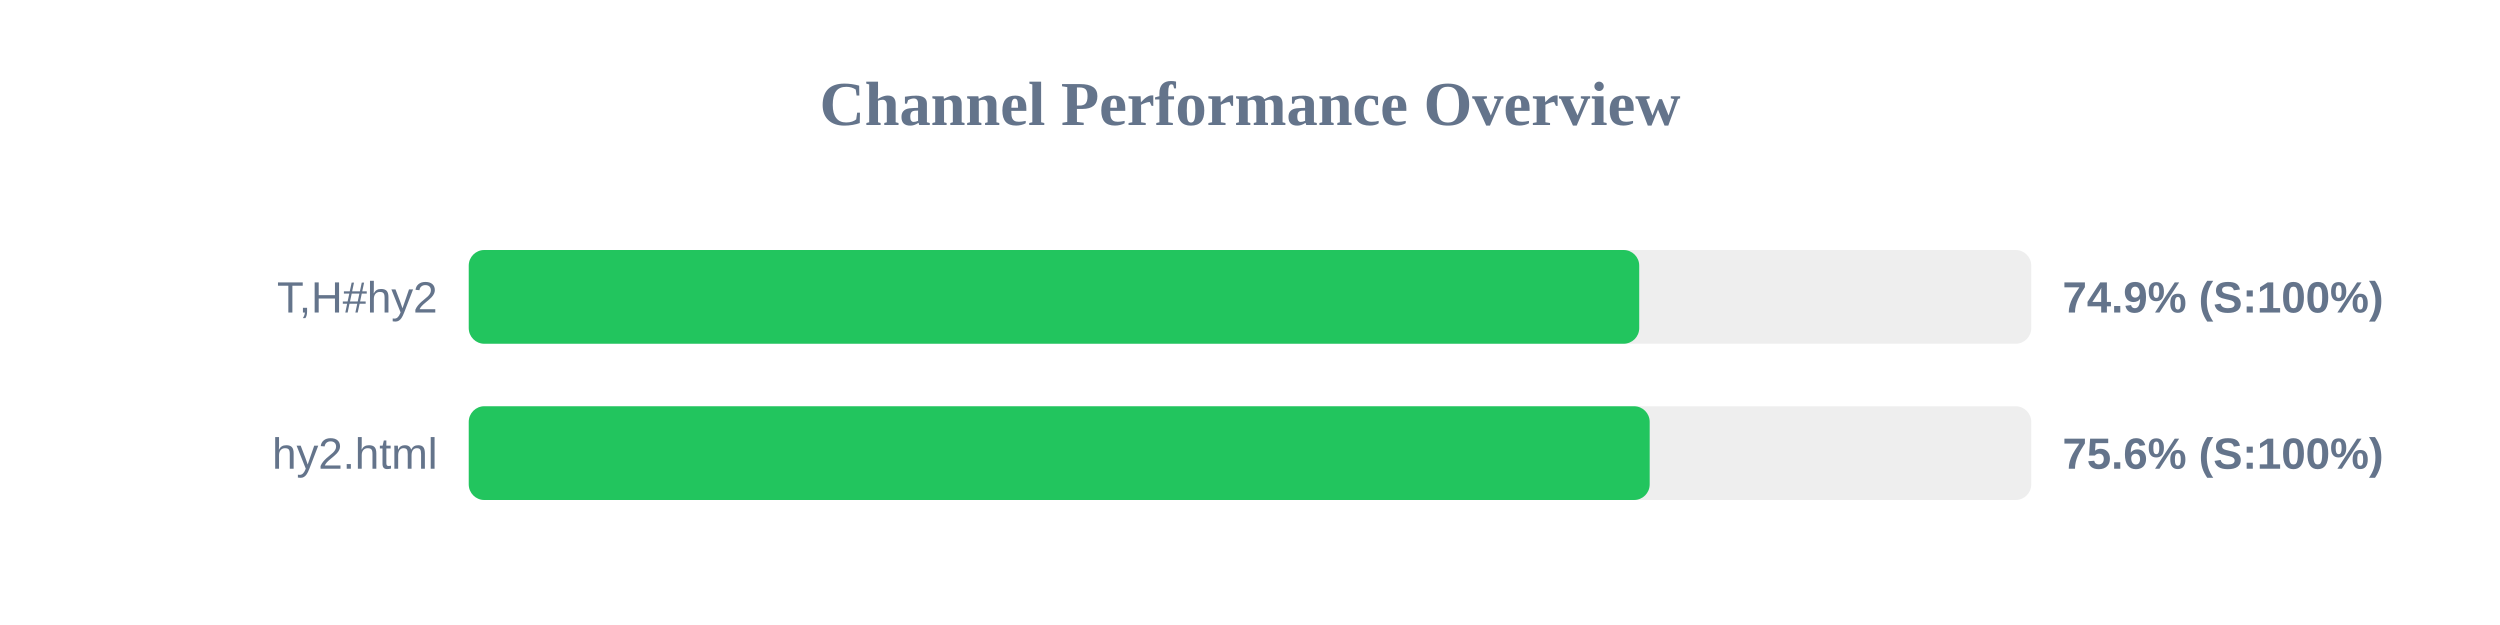
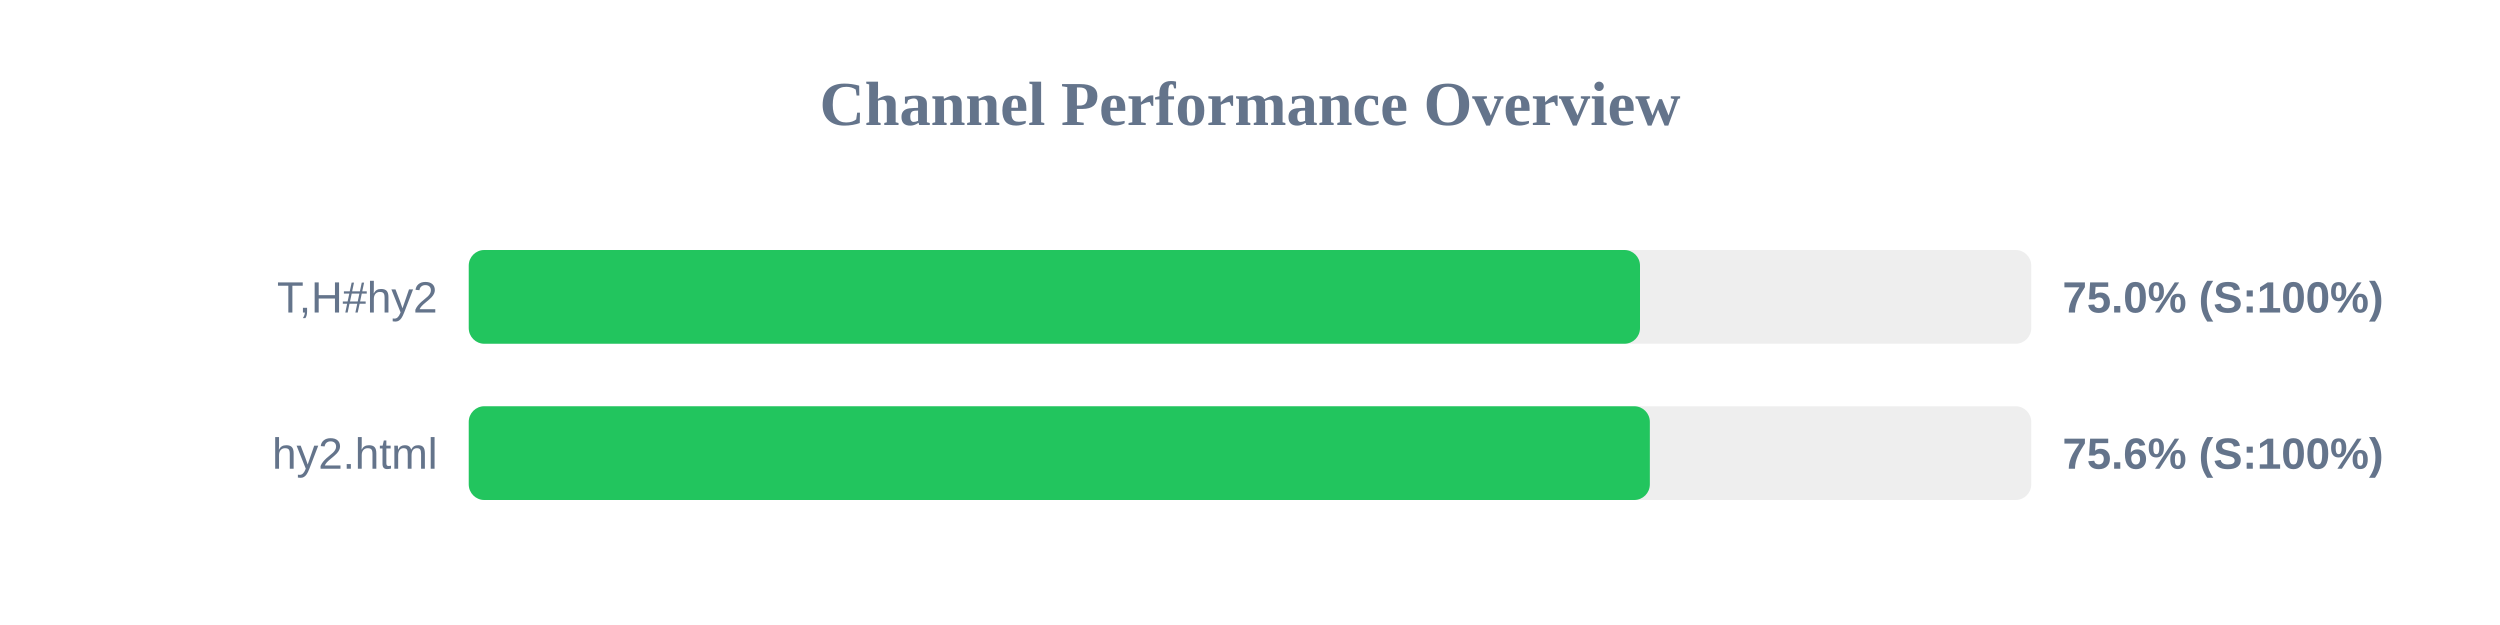
<svg xmlns="http://www.w3.org/2000/svg" width="800" height="200" version="1.1">
  <style>
        .row { font: 14px Arial; fill: #64748b; }
        .score { font: bold 14px Arial; fill: #64748b; }
    </style>
  <text x="400" y="40" text-anchor="middle" font-size="20px" font-weight="bold" fill="#64748b">Channel Performance Overview</text>
  <rect x="150" y="80" width="500" height="30" fill="#eee" rx="5" />
-   <rect x="150" y="80" width="374.55" height="30" fill="#22c55e" rx="5" />
+   <rect x="150" y="80" width="374.8" height="30" fill="#22c55e" rx="5" />
  <text x="140" y="100" text-anchor="end" class="row">T,H#hy2</text>
-   <text x="660" y="100" text-anchor="start" class="score">74.9% (S:100%)</text>
+   <text x="660" y="100" text-anchor="start" class="score">75.0% (S:100%)</text>
  <rect x="150" y="130" width="500" height="30" fill="#eee" rx="5" />
-   <rect x="150" y="130" width="377.9" height="30" fill="#22c55e" rx="5" />
+   <rect x="150" y="130" width="377.95" height="30" fill="#22c55e" rx="5" />
  <text x="140" y="150" text-anchor="end" class="row">hy2.html</text>
  <text x="660" y="150" text-anchor="start" class="score">75.6% (S:100%)</text>
</svg>
